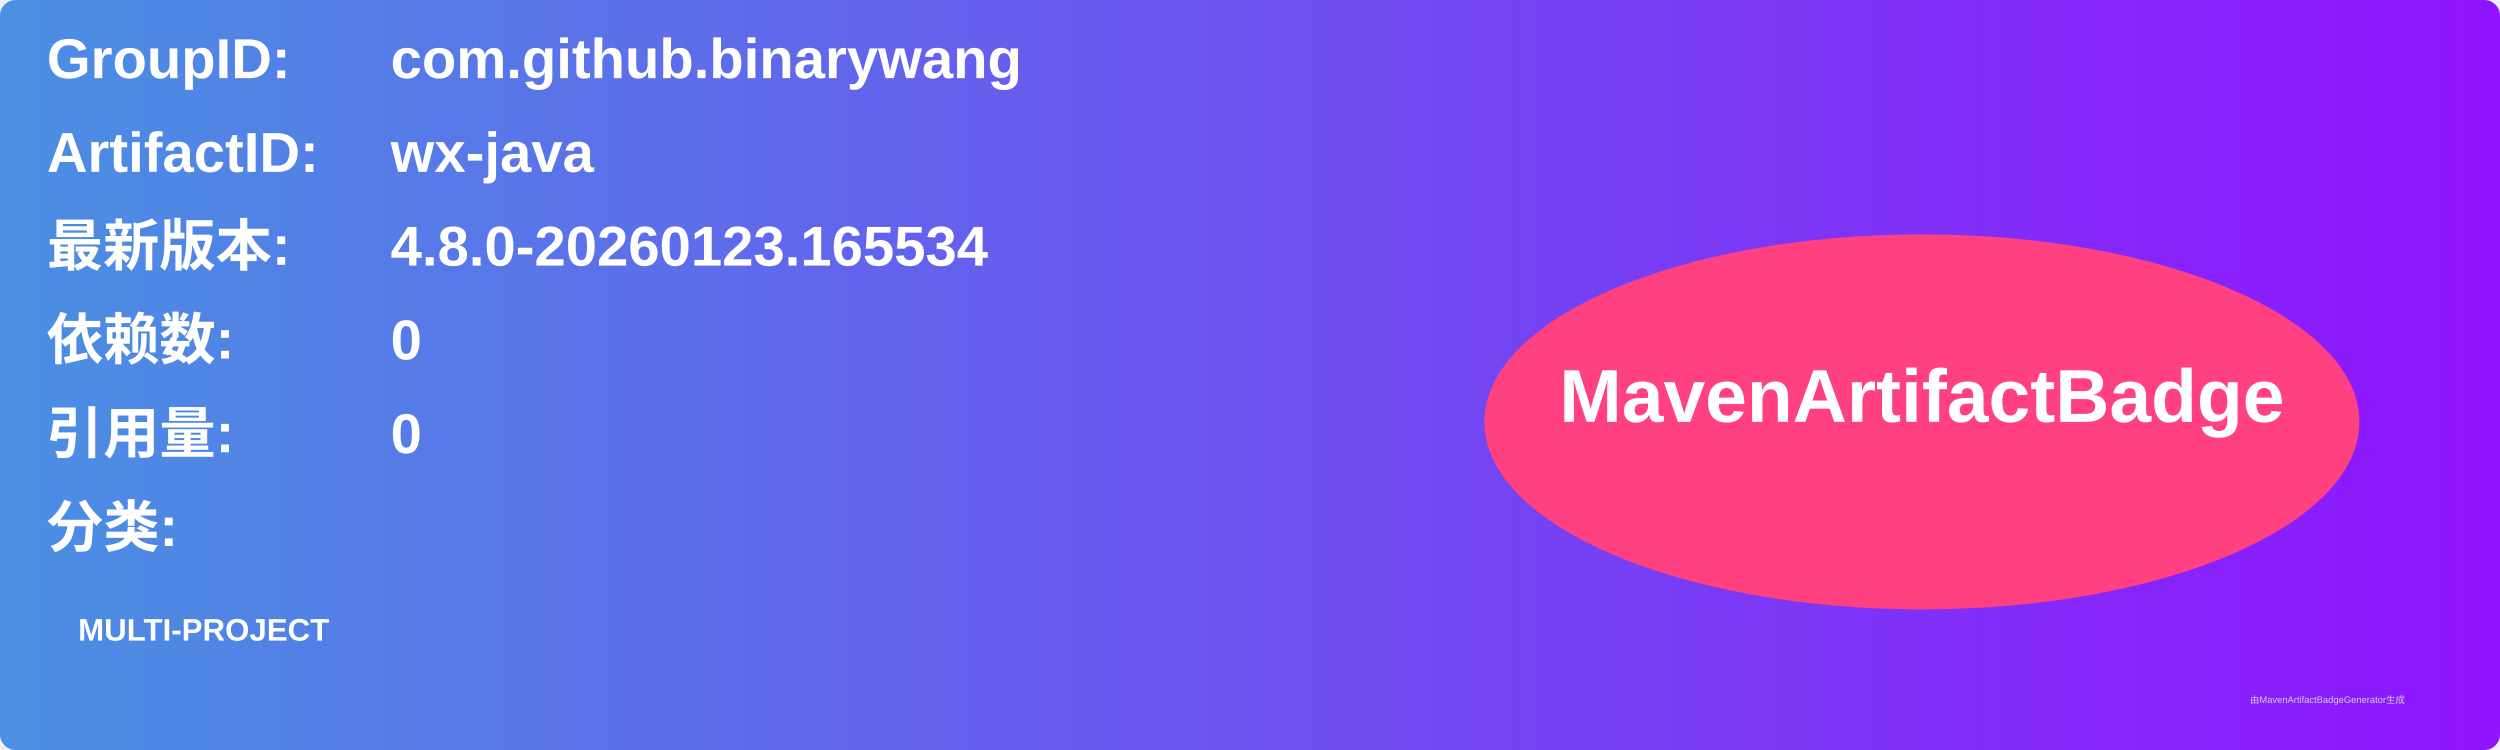
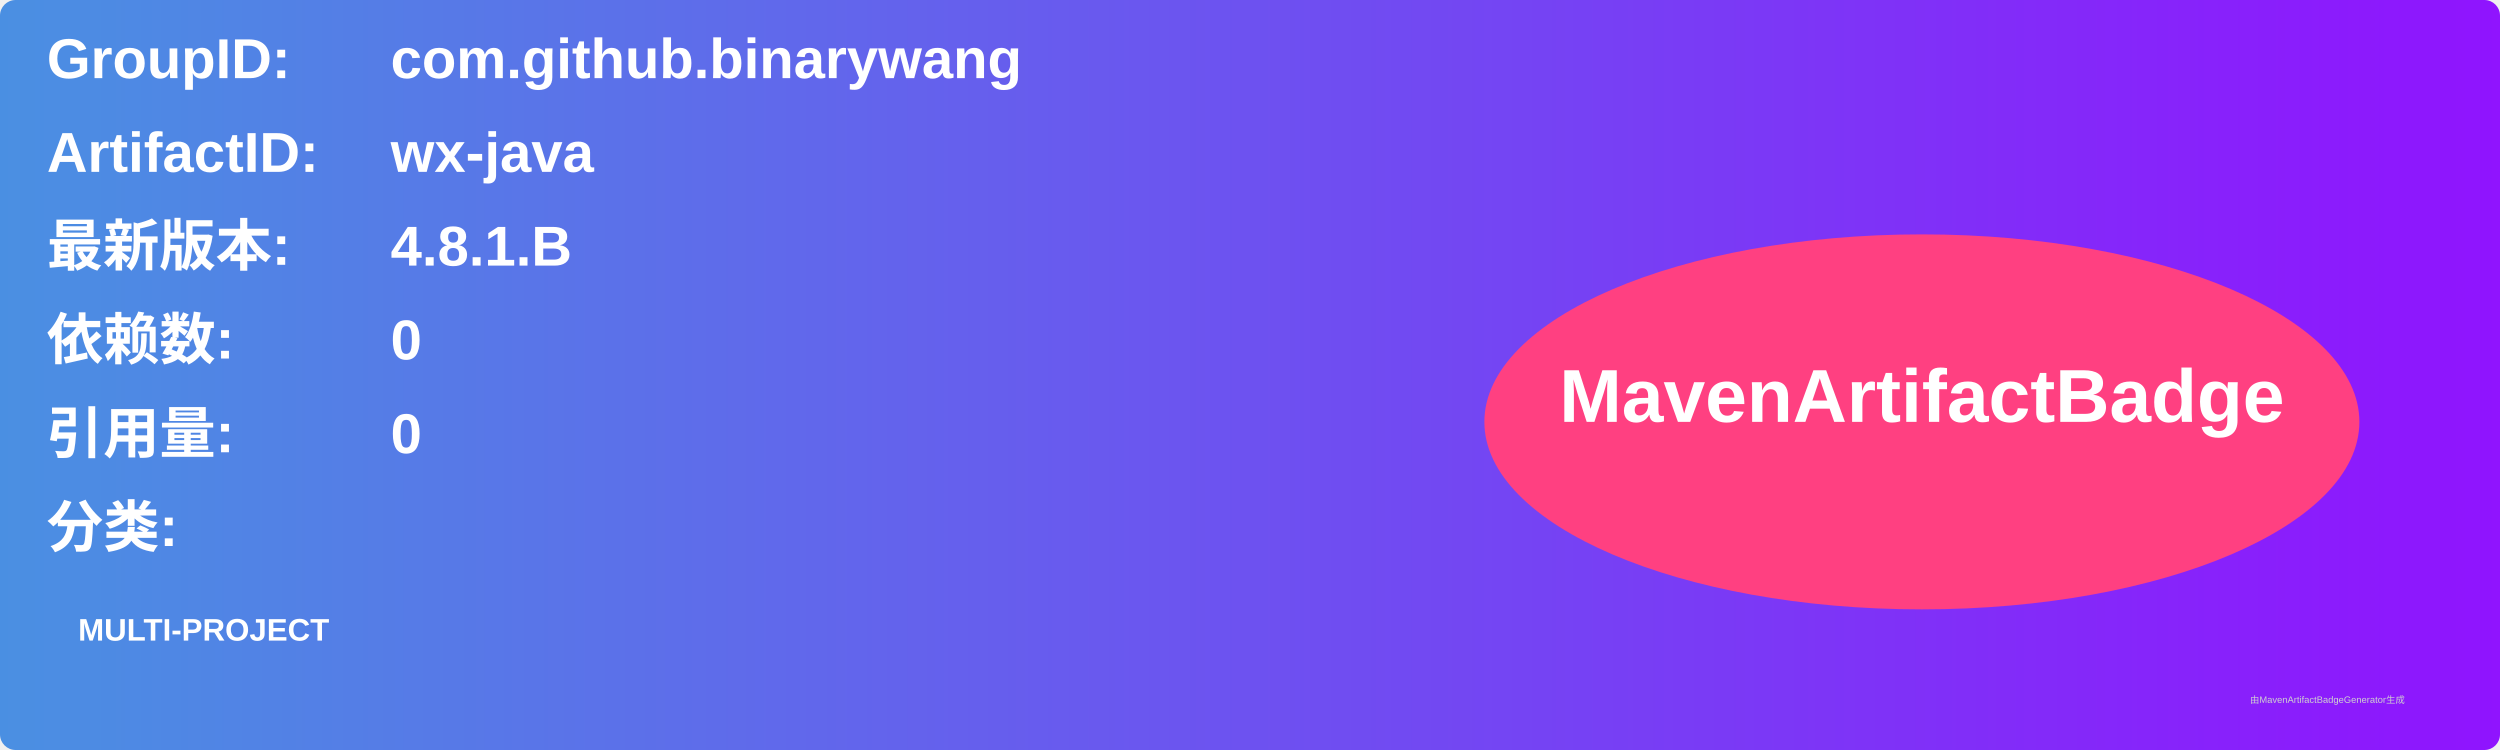
<svg xmlns="http://www.w3.org/2000/svg" width="800" height="240" viewBox="0 0 800 240">
  <linearGradient id="grad" x1="0%" y1="0%" x2="100%" y2="0%">
    <stop offset="0%" stop-color="#4a90e2" />
    <stop offset="100%" stop-color="#9013fe" />
  </linearGradient>
  <rect width="100%" height="100%" rx="5" ry="5" fill="url(#grad)" />
  <g transform="translate(15, 15)">
    <text x="0" y="10" font-family="Arial" font-size="18" fill="white" font-weight="bold" width="260">GroupID:</text>
    <text x="110" y="10" font-family="Arial" font-size="18" fill="white" font-weight="bold" width="460">com.github.binarywang</text>
    <text x="0" y="40" font-family="Arial" font-size="18" fill="white" font-weight="bold" width="260">ArtifactID:</text>
    <text x="110" y="40" font-family="Arial" font-size="18" fill="white" font-weight="bold" width="460">wx-java</text>
    <text x="0" y="70" font-family="Arial" font-size="18" fill="white" font-weight="bold">最新版本:</text>
    <text x="110" y="70" font-family="Arial" font-size="18" fill="white" font-weight="bold">
-       <tspan font-weight="bold">4.8.0-20260123.165534</tspan>
+       <tspan font-weight="bold">4.8.1.B</tspan>
    </text>
    <text x="0" y="100" font-family="Arial" font-size="18" fill="white" font-weight="bold">依赖数: </text>
    <text x="110" y="100" font-family="Arial" font-size="18" fill="white">
      <tspan font-weight="bold">0</tspan>
    </text>
    <text x="0" y="130" font-family="Arial" font-size="18" fill="white" font-weight="bold">引用量: </text>
    <text x="110" y="130" font-family="Arial" font-size="18" fill="white">
      <tspan font-weight="bold">0</tspan>
    </text>
    <text x="0" y="160" font-family="Arial" font-size="18" fill="white" font-weight="bold">分类:</text>
    <text x="10" y="190" font-family="Arial" font-size="10" fill="white">
      <tspan font-weight="bold">MULTI-PROJECT</tspan>
    </text>
    <ellipse cx="600" cy="120" rx="140" ry="60" fill="#ff4081" />
    <text x="600" y="120" text-anchor="middle" font-family="Arial" font-size="24" fill="white" font-weight="bold">MavenArtifactBadge</text>
  </g>
  <text x="720" y="225" font-family="Arial" font-size="3" fill="#d0d0d0">由MavenArtifactBadgeGenerator生成</text>
</svg>
